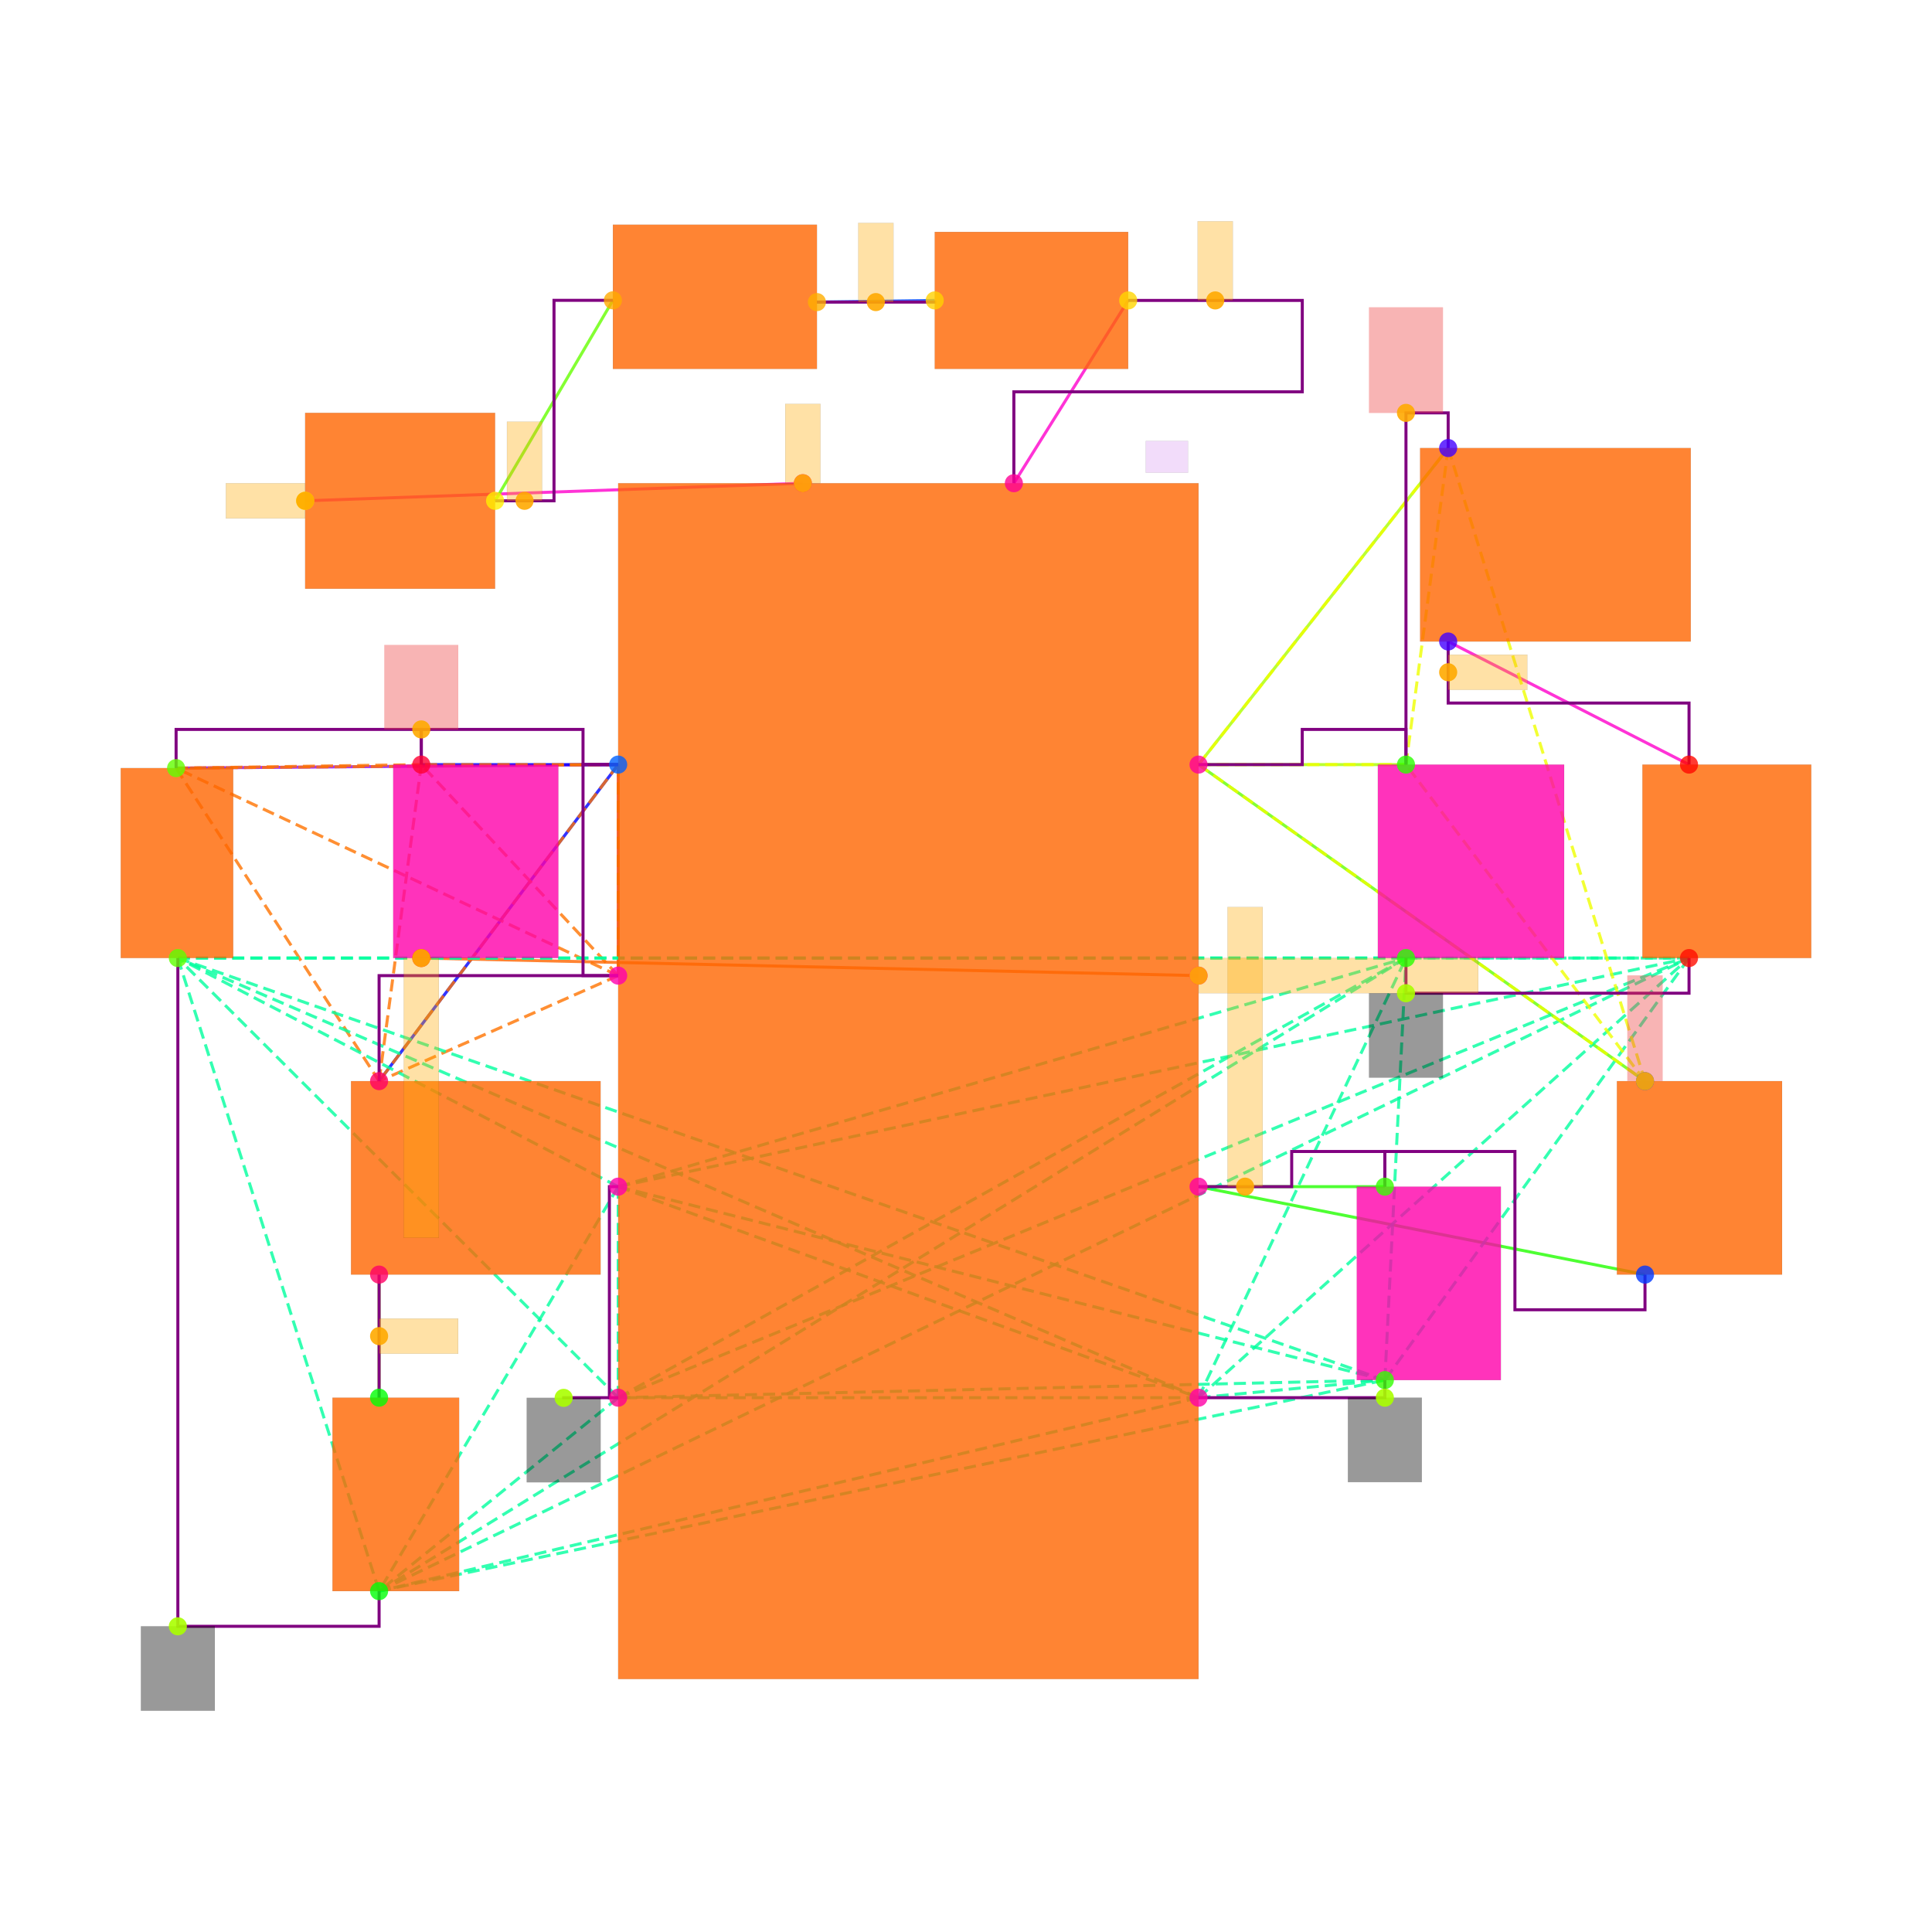
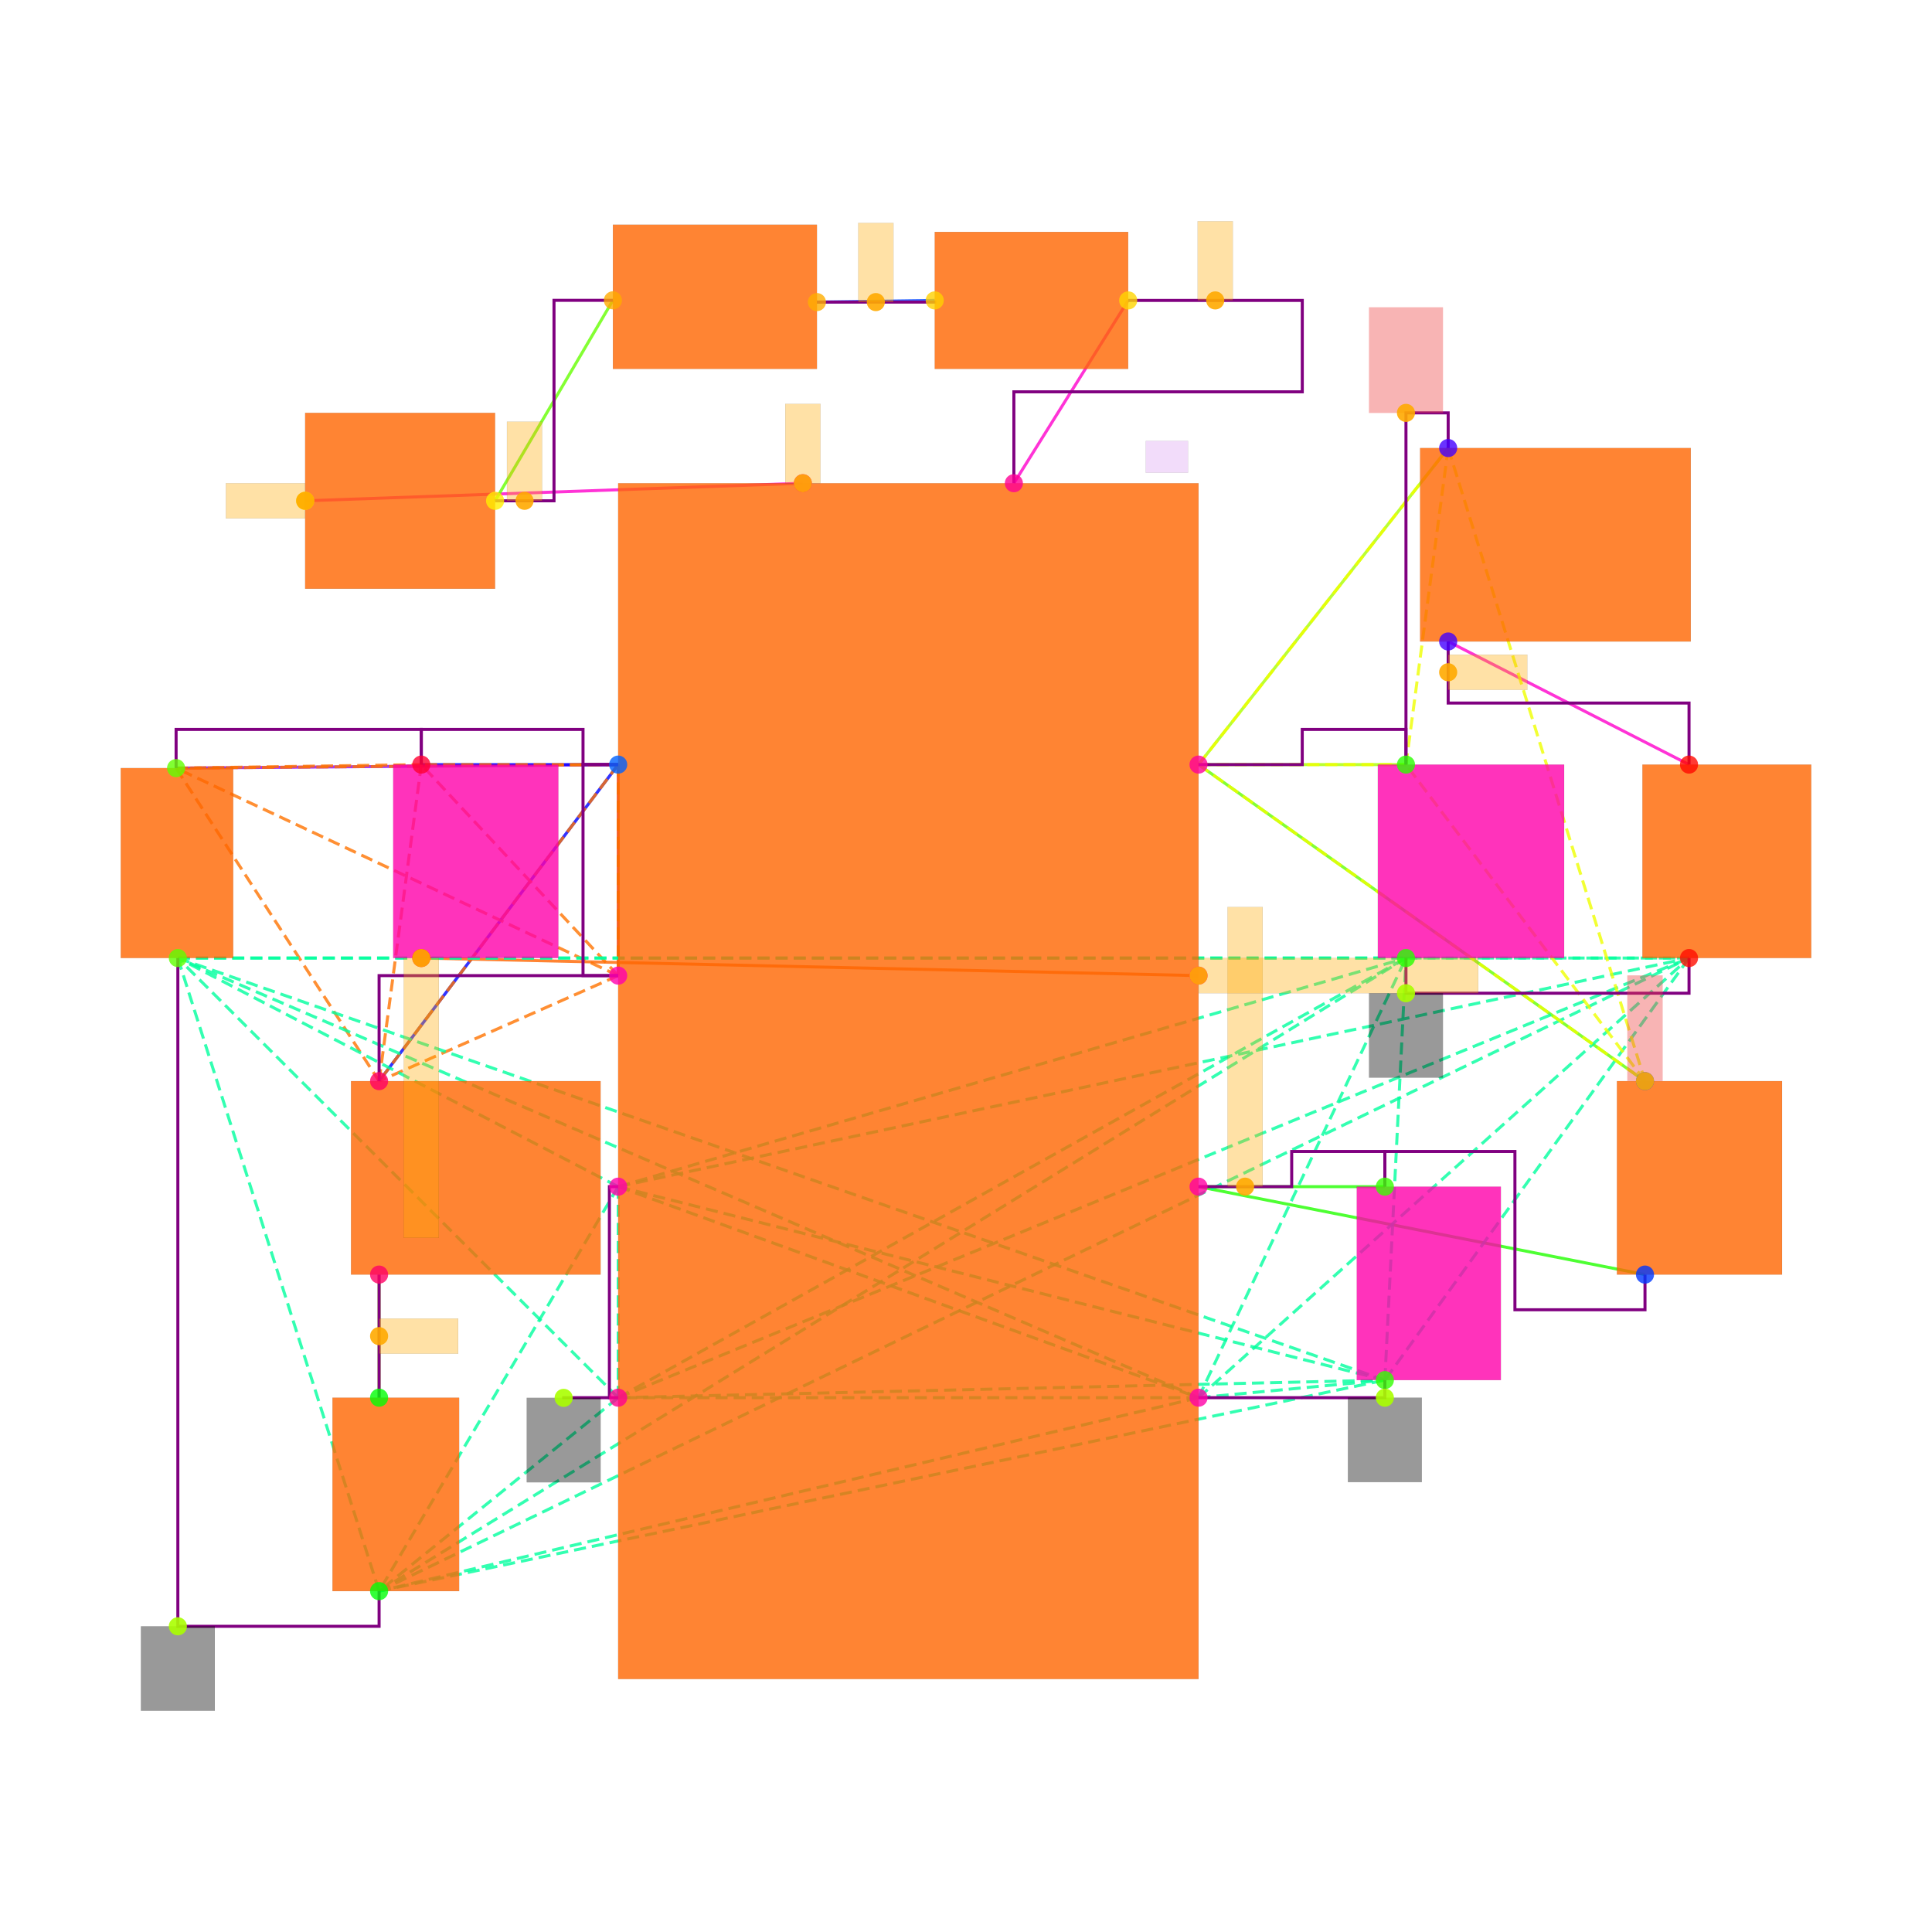
<svg xmlns="http://www.w3.org/2000/svg" width="640" height="640" viewBox="0 0 640 640">
  <rect width="100%" height="100%" fill="white" />
  <g>
    <polyline data-points="-2.34,5 0.4899999999999999,5.1" data-type="line" data-label="" points="101.089,165.898 265.952,160.073" fill="none" stroke="hsl(312, 100%, 50%, 0.8)" stroke-width="1px" />
  </g>
  <g>
    <polyline data-points="-1.26,5 -0.5899999999999997,6.140000000000001" data-type="line" data-label="" points="164.005,165.898 203.036,99.487" fill="none" stroke="hsl(96, 100%, 50%, 0.8)" stroke-width="1px" />
  </g>
  <g>
    <polyline data-points="-3.0739106999999986,3.4800000000000004 -0.56,3.5000000000000004" data-type="line" data-label="" points="58.335,254.447 204.784,253.282" fill="none" stroke="hsl(272, 100%, 50%, 0.8)" stroke-width="1px" />
  </g>
  <g>
    <polyline data-points="0.5700000000000002,6.13 1.2400000000000002,6.1394553499999995" data-type="line" data-label="" points="270.613,100.07 309.644,99.519" fill="none" stroke="hsl(224, 100%, 50%, 0.8)" stroke-width="1px" />
  </g>
  <g>
    <polyline data-points="2.3400000000000007,6.1394553499999995 1.69,5.1" data-type="line" data-label="" points="373.725,99.519 335.859,160.073" fill="none" stroke="hsl(312, 100%, 50%, 0.8)" stroke-width="1px" />
  </g>
  <g>
    <polyline data-points="-0.56,3.5000000000000004 -1.9195915124999994,1.7000000000000004" data-type="line" data-label="" points="204.784,253.282 125.58,358.142" fill="none" stroke="hsl(240, 100%, 50%, 0.8)" stroke-width="1px" />
  </g>
  <g>
    <polyline data-points="-1.9195915124999994,0.6000000000000003 -1.9195915124999994,-0.09999999999999987" data-type="line" data-label="" points="125.58,422.223 125.58,463.001" fill="none" stroke="hsl(88, 100%, 50%, 0.8)" stroke-width="1px" />
  </g>
  <g>
    <polyline data-points="-0.56,3.5000000000000004 -0.56,2.3000000000000007" data-type="line" data-label="" points="204.784,253.282 204.784,323.188" fill="none" stroke="hsl(16, 100%, 50%, 0.8)" stroke-width="1px" />
  </g>
  <g>
    <polyline data-points="-0.56,3.5000000000000004 -1.6795915124999996,3.500000000000001" data-type="line" data-label="" points="204.784,253.282 139.561,253.282" fill="none" stroke="hsl(240, 100%, 50%, 0.8)" stroke-width="1px" />
  </g>
  <g>
    <polyline data-points="2.7399999999999998,3.5 4.1595915125,5.3" data-type="line" data-label="" points="397.027,253.282 479.726,148.422" fill="none" stroke="hsl(80, 100%, 50%, 0.8)" stroke-width="1px" />
  </g>
  <g>
    <polyline data-points="4.1595915125,4.2 5.529183025,3.499999999999999" data-type="line" data-label="" points="479.726,212.503 559.512,253.282" fill="none" stroke="hsl(312, 100%, 50%, 0.8)" stroke-width="1px" />
  </g>
  <g>
    <polyline data-points="5.278774537499999,1.7000000000000004 2.7399999999999998,3.5" data-type="line" data-label="" points="544.925,358.142 397.027,253.282" fill="none" stroke="hsl(96, 100%, 50%, 0.8)" stroke-width="1px" />
  </g>
  <g>
    <polyline data-points="2.7399999999999998,3.5 3.9195915124999994,3.499999999999999" data-type="line" data-label="" points="397.027,253.282 465.745,253.282" fill="none" stroke="hsl(80, 100%, 50%, 0.8)" stroke-width="1px" />
  </g>
  <g>
    <polyline data-points="2.7399999999999998,2.3 -1.6795915124999996,2.4000000000000004" data-type="line" data-label="" points="397.027,323.188 139.561,317.363" fill="none" stroke="hsl(24, 100%, 50%, 0.8)" stroke-width="1px" />
  </g>
  <g>
    <polyline data-points="2.7399999999999998,1.1 5.278774537499999,0.6000000000000003" data-type="line" data-label="" points="397.027,393.095 544.925,422.223" fill="none" stroke="hsl(112, 100%, 50%, 0.8)" stroke-width="1px" />
  </g>
  <g>
    <polyline data-points="2.7399999999999998,1.1 3.7995915124999993,1.0999999999999999" data-type="line" data-label="" points="397.027,393.095 458.754,393.095" fill="none" stroke="hsl(112, 100%, 50%, 0.8)" stroke-width="1px" />
  </g>
  <g>
    <polyline data-points="-0.56,2.3000000000000007 -0.56,3.5000000000000004" data-type="line" data-label="" points="204.784,323.188 204.784,253.282" fill="none" stroke="hsl(27, 100%, 50%, 0.8)" stroke-width="1px" stroke-dasharray="4 2" />
  </g>
  <g>
    <polyline data-points="-0.56,2.3000000000000007 -3.0739106999999986,3.4800000000000004" data-type="line" data-label="" points="204.784,323.188 58.335,254.447" fill="none" stroke="hsl(27, 100%, 50%, 0.8)" stroke-width="1px" stroke-dasharray="4 2" />
  </g>
  <g>
    <polyline data-points="-0.56,2.3000000000000007 -1.9195915124999994,1.7000000000000004" data-type="line" data-label="" points="204.784,323.188 125.58,358.142" fill="none" stroke="hsl(27, 100%, 50%, 0.8)" stroke-width="1px" stroke-dasharray="4 2" />
  </g>
  <g>
    <polyline data-points="-0.56,2.3000000000000007 -1.6795915124999996,3.500000000000001" data-type="line" data-label="" points="204.784,323.188 139.561,253.282" fill="none" stroke="hsl(27, 100%, 50%, 0.8)" stroke-width="1px" stroke-dasharray="4 2" />
  </g>
  <g>
    <polyline data-points="-0.56,3.5000000000000004 -3.0739106999999986,3.4800000000000004" data-type="line" data-label="" points="204.784,253.282 58.335,254.447" fill="none" stroke="hsl(27, 100%, 50%, 0.8)" stroke-width="1px" stroke-dasharray="4 2" />
  </g>
  <g>
    <polyline data-points="-0.56,3.5000000000000004 -1.9195915124999994,1.7000000000000004" data-type="line" data-label="" points="204.784,253.282 125.58,358.142" fill="none" stroke="hsl(27, 100%, 50%, 0.8)" stroke-width="1px" stroke-dasharray="4 2" />
  </g>
  <g>
    <polyline data-points="-0.56,3.5000000000000004 -1.6795915124999996,3.500000000000001" data-type="line" data-label="" points="204.784,253.282 139.561,253.282" fill="none" stroke="hsl(27, 100%, 50%, 0.8)" stroke-width="1px" stroke-dasharray="4 2" />
  </g>
  <g>
    <polyline data-points="-3.0739106999999986,3.4800000000000004 -1.9195915124999994,1.7000000000000004" data-type="line" data-label="" points="58.335,254.447 125.58,358.142" fill="none" stroke="hsl(27, 100%, 50%, 0.8)" stroke-width="1px" stroke-dasharray="4 2" />
  </g>
  <g>
    <polyline data-points="-3.0739106999999986,3.4800000000000004 -1.6795915124999996,3.500000000000001" data-type="line" data-label="" points="58.335,254.447 139.561,253.282" fill="none" stroke="hsl(27, 100%, 50%, 0.8)" stroke-width="1px" stroke-dasharray="4 2" />
  </g>
  <g>
    <polyline data-points="-1.9195915124999994,1.7000000000000004 -1.6795915124999996,3.500000000000001" data-type="line" data-label="" points="125.58,358.142 139.561,253.282" fill="none" stroke="hsl(27, 100%, 50%, 0.8)" stroke-width="1px" stroke-dasharray="4 2" />
  </g>
  <g>
    <polyline data-points="-0.56,1.1 2.7399999999999998,-0.09999999999999987" data-type="line" data-label="" points="204.784,393.095 397.027,463.001" fill="none" stroke="hsl(157, 100%, 50%, 0.8)" stroke-width="1px" stroke-dasharray="4 2" />
  </g>
  <g>
    <polyline data-points="-0.56,1.1 -0.56,-0.10000000000000009" data-type="line" data-label="" points="204.784,393.095 204.784,463.001" fill="none" stroke="hsl(157, 100%, 50%, 0.8)" stroke-width="1px" stroke-dasharray="4 2" />
  </g>
  <g>
    <polyline data-points="-0.56,1.1 -3.0639106999999988,2.4000000000000004" data-type="line" data-label="" points="204.784,393.095 58.917,317.363" fill="none" stroke="hsl(157, 100%, 50%, 0.8)" stroke-width="1px" stroke-dasharray="4 2" />
  </g>
  <g>
    <polyline data-points="-0.56,1.1 -1.9195915124999994,-1.2" data-type="line" data-label="" points="204.784,393.095 125.58,527.083" fill="none" stroke="hsl(157, 100%, 50%, 0.8)" stroke-width="1px" stroke-dasharray="4 2" />
  </g>
  <g>
    <polyline data-points="-0.56,1.1 5.529183025,2.3999999999999986" data-type="line" data-label="" points="204.784,393.095 559.512,317.363" fill="none" stroke="hsl(157, 100%, 50%, 0.8)" stroke-width="1px" stroke-dasharray="4 2" />
  </g>
  <g>
    <polyline data-points="-0.56,1.1 3.7995915124999993,-2.220446049250313e-16" data-type="line" data-label="" points="204.784,393.095 458.754,457.176" fill="none" stroke="hsl(157, 100%, 50%, 0.8)" stroke-width="1px" stroke-dasharray="4 2" />
  </g>
  <g>
    <polyline data-points="-0.56,1.1 3.9195915124999994,2.3999999999999995" data-type="line" data-label="" points="204.784,393.095 465.745,317.363" fill="none" stroke="hsl(157, 100%, 50%, 0.8)" stroke-width="1px" stroke-dasharray="4 2" />
  </g>
  <g>
    <polyline data-points="2.7399999999999998,-0.09999999999999987 -0.56,-0.10000000000000009" data-type="line" data-label="" points="397.027,463.001 204.784,463.001" fill="none" stroke="hsl(157, 100%, 50%, 0.8)" stroke-width="1px" stroke-dasharray="4 2" />
  </g>
  <g>
    <polyline data-points="2.7399999999999998,-0.09999999999999987 -3.0639106999999988,2.4000000000000004" data-type="line" data-label="" points="397.027,463.001 58.917,317.363" fill="none" stroke="hsl(157, 100%, 50%, 0.8)" stroke-width="1px" stroke-dasharray="4 2" />
  </g>
  <g>
    <polyline data-points="2.7399999999999998,-0.09999999999999987 -1.9195915124999994,-1.2" data-type="line" data-label="" points="397.027,463.001 125.58,527.083" fill="none" stroke="hsl(157, 100%, 50%, 0.8)" stroke-width="1px" stroke-dasharray="4 2" />
  </g>
  <g>
    <polyline data-points="2.7399999999999998,-0.09999999999999987 5.529183025,2.3999999999999986" data-type="line" data-label="" points="397.027,463.001 559.512,317.363" fill="none" stroke="hsl(157, 100%, 50%, 0.8)" stroke-width="1px" stroke-dasharray="4 2" />
  </g>
  <g>
    <polyline data-points="2.7399999999999998,-0.09999999999999987 3.7995915124999993,-2.220446049250313e-16" data-type="line" data-label="" points="397.027,463.001 458.754,457.176" fill="none" stroke="hsl(157, 100%, 50%, 0.8)" stroke-width="1px" stroke-dasharray="4 2" />
  </g>
  <g>
    <polyline data-points="2.7399999999999998,-0.09999999999999987 3.9195915124999994,2.3999999999999995" data-type="line" data-label="" points="397.027,463.001 465.745,317.363" fill="none" stroke="hsl(157, 100%, 50%, 0.8)" stroke-width="1px" stroke-dasharray="4 2" />
  </g>
  <g>
    <polyline data-points="-0.56,-0.10000000000000009 -3.0639106999999988,2.4000000000000004" data-type="line" data-label="" points="204.784,463.001 58.917,317.363" fill="none" stroke="hsl(157, 100%, 50%, 0.8)" stroke-width="1px" stroke-dasharray="4 2" />
  </g>
  <g>
    <polyline data-points="-0.56,-0.10000000000000009 -1.9195915124999994,-1.2" data-type="line" data-label="" points="204.784,463.001 125.58,527.083" fill="none" stroke="hsl(157, 100%, 50%, 0.8)" stroke-width="1px" stroke-dasharray="4 2" />
  </g>
  <g>
    <polyline data-points="-0.56,-0.10000000000000009 5.529183025,2.3999999999999986" data-type="line" data-label="" points="204.784,463.001 559.512,317.363" fill="none" stroke="hsl(157, 100%, 50%, 0.8)" stroke-width="1px" stroke-dasharray="4 2" />
  </g>
  <g>
    <polyline data-points="-0.56,-0.10000000000000009 3.7995915124999993,-2.220446049250313e-16" data-type="line" data-label="" points="204.784,463.001 458.754,457.176" fill="none" stroke="hsl(157, 100%, 50%, 0.8)" stroke-width="1px" stroke-dasharray="4 2" />
  </g>
  <g>
    <polyline data-points="-0.56,-0.10000000000000009 3.9195915124999994,2.3999999999999995" data-type="line" data-label="" points="204.784,463.001 465.745,317.363" fill="none" stroke="hsl(157, 100%, 50%, 0.8)" stroke-width="1px" stroke-dasharray="4 2" />
  </g>
  <g>
    <polyline data-points="-3.0639106999999988,2.4000000000000004 -1.9195915124999994,-1.2" data-type="line" data-label="" points="58.917,317.363 125.58,527.083" fill="none" stroke="hsl(157, 100%, 50%, 0.8)" stroke-width="1px" stroke-dasharray="4 2" />
  </g>
  <g>
    <polyline data-points="-3.0639106999999988,2.4000000000000004 5.529183025,2.3999999999999986" data-type="line" data-label="" points="58.917,317.363 559.512,317.363" fill="none" stroke="hsl(157, 100%, 50%, 0.8)" stroke-width="1px" stroke-dasharray="4 2" />
  </g>
  <g>
    <polyline data-points="-3.0639106999999988,2.4000000000000004 3.7995915124999993,-2.220446049250313e-16" data-type="line" data-label="" points="58.917,317.363 458.754,457.176" fill="none" stroke="hsl(157, 100%, 50%, 0.8)" stroke-width="1px" stroke-dasharray="4 2" />
  </g>
  <g>
    <polyline data-points="-3.0639106999999988,2.4000000000000004 3.9195915124999994,2.3999999999999995" data-type="line" data-label="" points="58.917,317.363 465.745,317.363" fill="none" stroke="hsl(157, 100%, 50%, 0.8)" stroke-width="1px" stroke-dasharray="4 2" />
  </g>
  <g>
    <polyline data-points="-1.9195915124999994,-1.2 5.529183025,2.3999999999999986" data-type="line" data-label="" points="125.58,527.083 559.512,317.363" fill="none" stroke="hsl(157, 100%, 50%, 0.8)" stroke-width="1px" stroke-dasharray="4 2" />
  </g>
  <g>
    <polyline data-points="-1.9195915124999994,-1.2 3.7995915124999993,-2.220446049250313e-16" data-type="line" data-label="" points="125.58,527.083 458.754,457.176" fill="none" stroke="hsl(157, 100%, 50%, 0.8)" stroke-width="1px" stroke-dasharray="4 2" />
  </g>
  <g>
    <polyline data-points="-1.9195915124999994,-1.2 3.9195915124999994,2.3999999999999995" data-type="line" data-label="" points="125.58,527.083 465.745,317.363" fill="none" stroke="hsl(157, 100%, 50%, 0.8)" stroke-width="1px" stroke-dasharray="4 2" />
  </g>
  <g>
    <polyline data-points="5.529183025,2.3999999999999986 3.7995915124999993,-2.220446049250313e-16" data-type="line" data-label="" points="559.512,317.363 458.754,457.176" fill="none" stroke="hsl(157, 100%, 50%, 0.8)" stroke-width="1px" stroke-dasharray="4 2" />
  </g>
  <g>
    <polyline data-points="5.529183025,2.3999999999999986 3.9195915124999994,2.3999999999999995" data-type="line" data-label="" points="559.512,317.363 465.745,317.363" fill="none" stroke="hsl(157, 100%, 50%, 0.8)" stroke-width="1px" stroke-dasharray="4 2" />
  </g>
  <g>
    <polyline data-points="3.7995915124999993,-2.220446049250313e-16 3.9195915124999994,2.3999999999999995" data-type="line" data-label="" points="458.754,457.176 465.745,317.363" fill="none" stroke="hsl(157, 100%, 50%, 0.8)" stroke-width="1px" stroke-dasharray="4 2" />
  </g>
  <g>
    <polyline data-points="2.7399999999999998,3.5 4.1595915125,5.3" data-type="line" data-label="" points="397.027,253.282 479.726,148.422" fill="none" stroke="hsl(64, 100%, 50%, 0.8)" stroke-width="1px" stroke-dasharray="4 2" />
  </g>
  <g>
    <polyline data-points="2.7399999999999998,3.5 5.278774537499999,1.7000000000000004" data-type="line" data-label="" points="397.027,253.282 544.925,358.142" fill="none" stroke="hsl(64, 100%, 50%, 0.8)" stroke-width="1px" stroke-dasharray="4 2" />
  </g>
  <g>
    <polyline data-points="2.7399999999999998,3.5 3.9195915124999994,3.499999999999999" data-type="line" data-label="" points="397.027,253.282 465.745,253.282" fill="none" stroke="hsl(64, 100%, 50%, 0.8)" stroke-width="1px" stroke-dasharray="4 2" />
  </g>
  <g>
    <polyline data-points="4.1595915125,5.3 5.278774537499999,1.7000000000000004" data-type="line" data-label="" points="479.726,148.422 544.925,358.142" fill="none" stroke="hsl(64, 100%, 50%, 0.8)" stroke-width="1px" stroke-dasharray="4 2" />
  </g>
  <g>
    <polyline data-points="4.1595915125,5.3 3.9195915124999994,3.499999999999999" data-type="line" data-label="" points="479.726,148.422 465.745,253.282" fill="none" stroke="hsl(64, 100%, 50%, 0.8)" stroke-width="1px" stroke-dasharray="4 2" />
  </g>
  <g>
    <polyline data-points="5.278774537499999,1.7000000000000004 3.9195915124999994,3.499999999999999" data-type="line" data-label="" points="544.925,358.142 465.745,253.282" fill="none" stroke="hsl(64, 100%, 50%, 0.8)" stroke-width="1px" stroke-dasharray="4 2" />
  </g>
  <g>
    <polyline data-points="-1.26,5 -0.9249999999999998,5 -0.9249999999999998,6.140000000000001 -0.5899999999999997,6.140000000000001" data-type="line" data-label="" points="164.005,165.898 183.521,165.898 183.521,99.487 203.036,99.487" fill="none" stroke="purple" stroke-width="1px" />
  </g>
  <g>
    <polyline data-points="-0.56,3.5000000000000004 -0.7600000000000002,3.5000000000000004 -0.7600000000000002,3.700000000000001 -1.6795915124999996,3.700000000000001 -1.6795915124999996,3.500000000000001" data-type="line" data-label="" points="204.784,253.282 193.133,253.282 193.133,241.63 139.561,241.63 139.561,253.282" fill="none" stroke="purple" stroke-width="1px" />
  </g>
  <g>
    <polyline data-points="-0.56,2.3000000000000007 -0.76,2.3000000000000007 -0.76,3.5000000000000004 -0.56,3.5000000000000004" data-type="line" data-label="" points="204.784,323.188 193.133,323.188 193.133,253.282 204.784,253.282" fill="none" stroke="purple" stroke-width="1px" />
  </g>
  <g>
    <polyline data-points="-3.0739106999999986,3.4800000000000004 -3.0739106999999986,3.700000000000001 -1.6795915124999996,3.700000000000001 -1.6795915124999996,3.500000000000001" data-type="line" data-label="" points="58.335,254.447 58.335,241.63 139.561,241.63 139.561,253.282" fill="none" stroke="purple" stroke-width="1px" />
  </g>
  <g>
    <polyline data-points="0.5700000000000002,6.13 1.2400000000000002,6.13 1.2400000000000002,6.1394553499999995" data-type="line" data-label="" points="270.613,100.07 309.644,100.07 309.644,99.519" fill="none" stroke="purple" stroke-width="1px" />
  </g>
  <g>
    <polyline data-points="2.3400000000000003,6.1394553499999995 3.33,6.1394553499999995 3.33,5.619727675 1.69,5.619727675 1.69,5.1" data-type="line" data-label="" points="373.725,99.519 431.398,99.519 431.398,129.796 335.859,129.796 335.859,160.073" fill="none" stroke="purple" stroke-width="1px" />
  </g>
  <g>
    <polyline data-points="-1.9195915124999994,0.6000000000000003 -1.9195915124999994,-0.09999999999999987" data-type="line" data-label="" points="125.58,422.223 125.58,463.001" fill="none" stroke="purple" stroke-width="1px" />
  </g>
  <g>
    <polyline data-points="3.9195915124999994,3.499999999999999 3.9195915124999994,5.5 4.1595915125,5.5 4.1595915125,5.3" data-type="line" data-label="" points="465.745,253.282 465.745,136.77 479.726,136.77 479.726,148.422" fill="none" stroke="purple" stroke-width="1px" />
  </g>
  <g>
    <polyline data-points="2.7399999999999998,3.5 3.3297957562499994,3.5 3.3297957562499994,3.6999999999999993 3.9195915124999994,3.6999999999999993 3.9195915124999994,3.499999999999999" data-type="line" data-label="" points="397.027,253.282 431.386,253.282 431.386,241.63 465.745,241.63 465.745,253.282" fill="none" stroke="purple" stroke-width="1px" />
  </g>
  <g>
    <polyline data-points="4.1595915125,4.2 4.1595915125,3.8499999999999996 5.529183025,3.8499999999999996 5.529183025,3.499999999999999" data-type="line" data-label="" points="479.726,212.503 479.726,232.892 559.512,232.892 559.512,253.282" fill="none" stroke="purple" stroke-width="1px" />
  </g>
  <g>
    <polyline data-points="3.7995915124999993,1.0999999999999999 3.7995915124999993,1.3 4.539183024999999,1.3 4.539183024999999,0.40000000000000013 5.278774537499999,0.40000000000000013 5.278774537499999,0.6000000000000003" data-type="line" data-label="" points="458.754,393.095 458.754,381.444 501.839,381.444 501.839,433.874 544.925,433.874 544.925,422.223" fill="none" stroke="purple" stroke-width="1px" />
  </g>
  <g>
    <polyline data-points="2.7399999999999998,1.1 3.2697957562499997,1.1 3.2697957562499997,1.2999999999999998 3.7995915124999993,1.2999999999999998 3.7995915124999993,1.0999999999999999" data-type="line" data-label="" points="397.027,393.095 427.891,393.095 427.891,381.444 458.754,381.444 458.754,393.095" fill="none" stroke="purple" stroke-width="1px" />
  </g>
  <g>
    <polyline data-points="2.7399999999999998,-0.09999999999999987 3.7995915124999993,-0.09999999999999987 3.7995915124999993,-2.220446049250313e-16" data-type="line" data-label="" points="397.027,463.001 458.754,463.001 458.754,457.176" fill="none" stroke="purple" stroke-width="1px" />
  </g>
  <g>
    <polyline data-points="-0.56,-0.10000000000000009 -0.6100680812499999,-0.10000000000000009 -0.6100680812499999,1.1 -0.56,1.1" data-type="line" data-label="" points="204.784,463.001 201.867,463.001 201.867,393.095 204.784,393.095" fill="none" stroke="purple" stroke-width="1px" />
  </g>
  <g>
    <polyline data-points="-3.0639106999999988,2.4000000000000004 -3.0639106999999988,-1.4000000000000004 -1.9195915124999994,-1.4000000000000004 -1.9195915124999994,-1.2000000000000002" data-type="line" data-label="" points="58.917,317.363 58.917,538.734 125.58,538.734 125.58,527.083" fill="none" stroke="purple" stroke-width="1px" />
  </g>
  <g>
    <polyline data-points="-1.9195915124999994,1.7000000000000004 -1.9195915124999994,2.3000000000000007 -0.56,2.3000000000000007" data-type="line" data-label="" points="125.58,358.142 125.58,323.188 204.784,323.188" fill="none" stroke="purple" stroke-width="1px" />
  </g>
  <g>
    <polyline data-points="3.9195915124999994,2.3999999999999995 3.9195915124999994,2.1999999999999984 5.529183025,2.1999999999999984 5.529183025,2.3999999999999986" data-type="line" data-label="" points="465.745,317.363 465.745,329.014 559.512,329.014 559.512,317.363" fill="none" stroke="purple" stroke-width="1px" />
  </g>
  <g>
    <polyline data-points="-0.6100680812499999,-0.10000000000000009 -0.8700680812499999,-0.10000000000000009 -0.8700680812499999,-0.10100000000000009" data-type="line" data-label="" points="201.867,463.001 186.721,463.001 186.721,463.06" fill="none" stroke="purple" stroke-width="1px" />
  </g>
  <g>
    <rect data-type="rect" data-label="schematic_component_0" data-x="1.0899999999999999" data-y="1.7000000000000002" x="204.784" y="160.073" width="192.243" height="396.138" fill="hsl(24, 100%, 50%, 0.8)" stroke="black" stroke-width="0.017" />
  </g>
  <g>
    <rect data-type="rect" data-label="schematic_component_1" data-x="-3.0689106999999987" data-y="2.9400000000000004" x="40" y="254.447" width="37.252" height="62.916" fill="hsl(24, 100%, 50%, 0.8)" stroke="black" stroke-width="0.017" />
  </g>
  <g>
    <rect data-type="rect" data-label="schematic_component_2" data-x="-0.009999999999999787" data-y="6.16" x="203.036" y="74.437" width="67.576" height="47.77" fill="hsl(24, 100%, 50%, 0.8)" stroke="black" stroke-width="0.017" />
  </g>
  <g>
    <rect data-type="rect" data-label="schematic_component_3" data-x="-1.8" data-y="5" x="101.089" y="136.77" width="62.916" height="58.256" fill="hsl(24, 100%, 50%, 0.8)" stroke="black" stroke-width="0.017" />
  </g>
  <g>
    <rect data-type="rect" data-label="schematic_component_4" data-x="1.7900000000000005" data-y="6.1394553499999995" x="309.644" y="76.831" width="64.081" height="45.376" fill="hsl(24, 100%, 50%, 0.8)" stroke="black" stroke-width="0.017" />
  </g>
  <g>
    <rect data-type="rect" data-label="schematic_component_5" data-x="-1.8245915124999994" data-y="-0.6499999999999999" x="110.142" y="463.001" width="41.944" height="64.081" fill="hsl(24, 100%, 50%, 0.8)" stroke="black" stroke-width="0.017" />
  </g>
  <g>
    <rect data-type="rect" data-label="schematic_component_6" data-x="-1.3697276749999994" data-y="1.1500000000000004" x="116.275" y="358.142" width="82.675" height="64.081" fill="hsl(24, 100%, 50%, 0.8)" stroke="black" stroke-width="0.017" />
  </g>
  <g>
    <rect data-type="rect" data-label="schematic_component_7" data-x="5.744183025" data-y="2.949999999999999" x="544.075" y="253.282" width="55.925" height="64.081" fill="hsl(24, 100%, 50%, 0.8)" stroke="black" stroke-width="0.017" />
  </g>
  <g>
    <rect data-type="rect" data-label="schematic_component_8" data-x="4.769455349999999" data-y="4.75" x="470.421" y="148.422" width="89.666" height="64.081" fill="hsl(24, 100%, 50%, 0.8)" stroke="black" stroke-width="0.017" />
  </g>
  <g>
    <rect data-type="rect" data-label="schematic_component_9" data-x="5.588638374999999" data-y="1.1500000000000004" x="535.62" y="358.142" width="54.713" height="64.081" fill="hsl(24, 100%, 50%, 0.8)" stroke="black" stroke-width="0.017" />
  </g>
  <g>
    <rect data-type="rect" data-label="schematic_component_10" data-x="4.04945535" data-y="0.5499999999999998" x="449.449" y="393.095" width="47.722" height="64.081" fill="hsl(320, 100%, 50%, 0.8)" stroke="black" stroke-width="0.017" />
  </g>
  <g>
    <rect data-type="rect" data-label="schematic_component_11" data-x="-1.3697276749999998" data-y="2.9500000000000006" x="130.256" y="253.282" width="54.713" height="64.081" fill="hsl(320, 100%, 50%, 0.8)" stroke="black" stroke-width="0.017" />
  </g>
  <g>
    <rect data-type="rect" data-label="schematic_component_12" data-x="4.289455349999999" data-y="2.9499999999999993" x="456.44" y="253.282" width="61.703" height="64.081" fill="hsl(320, 100%, 50%, 0.8)" stroke="black" stroke-width="0.017" />
  </g>
  <g>
    <rect data-type="rect" data-label="U1" data-x="2.5599999999999996" data-y="5.25" x="379.55" y="146.091" width="13.981" height="10.486" fill="rgba(160, 0, 220, 0.14)" stroke="black" stroke-width="0.017" />
  </g>
  <g>
-     <rect data-type="rect" data-label="netId: VIN globalConnNetId: connectivity_net2" data-x="-1.6795915124999996" data-y="3.9400000000000013" x="127.328" y="213.668" width="24.467" height="27.963" fill="#ef444466" stroke="#ef4444" stroke-width="0.017" />
-   </g>
-   <g>
    <rect data-type="rect" data-label="netId: GND globalConnNetId: connectivity_net10" data-x="-0.8700680812499999" data-y="-0.3410000000000001" x="174.487" y="463.06" width="24.467" height="27.963" fill="#00000066" stroke="#000000" stroke-width="0.017" />
  </g>
  <g>
    <rect data-type="rect" data-label="netId: GND globalConnNetId: connectivity_net10" data-x="3.7995915124999993" data-y="-0.33999999999999986" x="446.52" y="463.001" width="24.467" height="27.963" fill="#00000066" stroke="#000000" stroke-width="0.017" />
  </g>
  <g>
    <rect data-type="rect" data-label="netId: GND globalConnNetId: connectivity_net10" data-x="-3.0639106999999988" data-y="-1.6400000000000003" x="46.684" y="538.734" width="24.467" height="27.963" fill="#00000066" stroke="#000000" stroke-width="0.017" />
  </g>
  <g>
    <rect data-type="rect" data-label="netId: GND globalConnNetId: connectivity_net10" data-x="3.9195915124999994" data-y="1.9599999999999984" x="453.511" y="329.014" width="24.467" height="27.963" fill="#00000066" stroke="#000000" stroke-width="0.017" />
  </g>
  <g>
    <rect data-type="rect" data-label="netId: U1.FB to R2.pin1 globalConnNetId: connectivity_net9" data-x="3.004897878125" data-y="1.895" x="406.633" y="300.469" width="11.651" height="92.626" fill="hsl(40, 100%, 50%, 0.35)" stroke="black" stroke-width="0.017" />
  </g>
  <g>
    <rect data-type="rect" data-label="netId: U1.PG to R3.pin2 globalConnNetId: connectivity_net8" data-x="3.5359999999999996" data-y="2.3" x="397.085" y="317.363" width="92.626" height="11.651" fill="hsl(40, 100%, 50%, 0.35)" stroke="black" stroke-width="0.017" />
  </g>
  <g>
    <rect data-type="rect" data-label="netId: U1.PG to R3.pin2 globalConnNetId: connectivity_net8" data-x="-1.6795915124999996" data-y="1.6040000000000005" x="133.736" y="317.421" width="11.651" height="92.626" fill="hsl(40, 100%, 50%, 0.35)" stroke="black" stroke-width="0.017" />
  </g>
  <g>
    <rect data-type="rect" data-label="netId: VOUT globalConnNetId: connectivity_net6" data-x="3.9195915124999994" data-y="5.8" x="453.511" y="101.817" width="24.467" height="34.953" fill="#ef444466" stroke="#ef4444" stroke-width="0.017" />
  </g>
  <g>
    <rect data-type="rect" data-label="netId: VOUT globalConnNetId: connectivity_net6" data-x="5.278774537499999" data-y="2.0010000000000003" x="539.099" y="323.13" width="11.651" height="34.953" fill="#ef444466" stroke="#ef4444" stroke-width="0.017" />
  </g>
  <g>
    <rect data-type="rect" data-label="netId: R_L1_DCR.pin2 to U1.L2 globalConnNetId: connectivity_net4" data-x="2.835" data-y="6.364455349999999" x="396.736" y="73.304" width="11.651" height="26.215" fill="hsl(40, 100%, 50%, 0.35)" stroke="black" stroke-width="0.017" />
  </g>
  <g>
    <rect data-type="rect" data-label="netId: .IL_PROBE &gt; .pos to U1.L1 globalConnNetId: connectivity_net0" data-x="-2.566" data-y="5" x="74.816" y="160.073" width="26.215" height="11.651" fill="hsl(40, 100%, 50%, 0.35)" stroke="black" stroke-width="0.017" />
  </g>
  <g>
    <rect data-type="rect" data-label="netId: .IL_PROBE &gt; .pos to U1.L1 globalConnNetId: connectivity_net0" data-x="0.4899999999999999" data-y="5.326" x="260.127" y="133.799" width="11.651" height="26.215" fill="hsl(40, 100%, 50%, 0.35)" stroke="black" stroke-width="0.017" />
  </g>
  <g>
    <rect data-type="rect" data-label="netId: .IL_PROBE &gt; .neg to L1.pin1 globalConnNetId: connectivity_net1" data-x="-1.0924999999999998" data-y="5.225" x="167.937" y="139.683" width="11.651" height="26.215" fill="hsl(40, 100%, 50%, 0.35)" stroke="black" stroke-width="0.017" />
  </g>
  <g>
    <rect data-type="rect" data-label="netId: L1.pin2 to R_L1_DCR.pin1 globalConnNetId: connectivity_net3" data-x="0.9050000000000002" data-y="6.3549999999999995" x="284.303" y="73.855" width="11.651" height="26.215" fill="hsl(40, 100%, 50%, 0.35)" stroke="black" stroke-width="0.017" />
  </g>
  <g>
    <rect data-type="rect" data-label="netId: R_CIN_ESR.pin2 to C1.pin1 globalConnNetId: connectivity_net5" data-x="-1.6945915124999993" data-y="0.2500000000000002" x="125.58" y="436.786" width="26.215" height="11.651" fill="hsl(40, 100%, 50%, 0.35)" stroke="black" stroke-width="0.017" />
  </g>
  <g>
    <rect data-type="rect" data-label="netId: R_COUT_ESR.pin2 to C2.pin1 globalConnNetId: connectivity_net7" data-x="4.384591512499999" data-y="4.025" x="479.726" y="216.872" width="26.215" height="11.651" fill="hsl(40, 100%, 50%, 0.35)" stroke="black" stroke-width="0.017" />
  </g>
  <g>
    <circle data-type="point" data-label="U1.1 x-" data-x="-0.56" data-y="2.3000000000000007" cx="204.784" cy="323.188" r="3" fill="hsl(319, 100%, 50%, 0.8)" />
  </g>
  <g>
    <circle data-type="point" data-label="U1.2 x-" data-x="-0.56" data-y="1.1" cx="204.784" cy="393.095" r="3" fill="hsl(320, 100%, 50%, 0.8)" />
  </g>
  <g>
    <circle data-type="point" data-label="U1.3 x+" data-x="2.7399999999999998" data-y="-0.09999999999999987" cx="397.027" cy="463.001" r="3" fill="hsl(321, 100%, 50%, 0.8)" />
  </g>
  <g>
    <circle data-type="point" data-label="U1.4 x+" data-x="2.7399999999999998" data-y="1.1" cx="397.027" cy="393.095" r="3" fill="hsl(322, 100%, 50%, 0.8)" />
  </g>
  <g>
    <circle data-type="point" data-label="U1.5 x+" data-x="2.7399999999999998" data-y="2.3" cx="397.027" cy="323.188" r="3" fill="hsl(323, 100%, 50%, 0.8)" />
  </g>
  <g>
    <circle data-type="point" data-label="U1.6 x+" data-x="2.7399999999999998" data-y="3.5" cx="397.027" cy="253.282" r="3" fill="hsl(324, 100%, 50%, 0.8)" />
  </g>
  <g>
    <circle data-type="point" data-label="U1.7 y+" data-x="1.69" data-y="5.1" cx="335.859" cy="160.073" r="3" fill="hsl(325, 100%, 50%, 0.8)" />
  </g>
  <g>
    <circle data-type="point" data-label="U1.8 x-" data-x="-0.56" data-y="-0.10000000000000009" cx="204.784" cy="463.001" r="3" fill="hsl(326, 100%, 50%, 0.8)" />
  </g>
  <g>
    <circle data-type="point" data-label="U1.9 y+" data-x="0.4899999999999999" data-y="5.1" cx="265.952" cy="160.073" r="3" fill="hsl(327, 100%, 50%, 0.8)" />
  </g>
  <g>
    <circle data-type="point" data-label="U1.10 x-" data-x="-0.56" data-y="3.5000000000000004" cx="204.784" cy="253.282" r="3" fill="hsl(217, 100%, 50%, 0.8)" />
  </g>
  <g>
    <circle data-type="point" data-label="V_IN.1 y+" data-x="-3.0739106999999986" data-y="3.4800000000000004" cx="58.335" cy="254.447" r="3" fill="hsl(97, 100%, 50%, 0.8)" />
  </g>
  <g>
    <circle data-type="point" data-label="V_IN.2 y-" data-x="-3.0639106999999988" data-y="2.4000000000000004" cx="58.917" cy="317.363" r="3" fill="hsl(98, 100%, 50%, 0.8)" />
  </g>
  <g>
    <circle data-type="point" data-label="L1.1 x-" data-x="-0.5899999999999997" data-y="6.140000000000001" cx="203.036" cy="99.487" r="3" fill="hsl(40, 100%, 50%, 0.8)" />
  </g>
  <g>
    <circle data-type="point" data-label="L1.2 x+" data-x="0.5700000000000002" data-y="6.13" cx="270.613" cy="100.07" r="3" fill="hsl(41, 100%, 50%, 0.8)" />
  </g>
  <g>
    <circle data-type="point" data-label="IL_PROBE.1 x-" data-x="-2.34" data-y="5" cx="101.089" cy="165.898" r="3" fill="hsl(55, 100%, 50%, 0.8)" />
  </g>
  <g>
    <circle data-type="point" data-label="IL_PROBE.2 x+" data-x="-1.26" data-y="5" cx="164.005" cy="165.898" r="3" fill="hsl(56, 100%, 50%, 0.8)" />
  </g>
  <g>
    <circle data-type="point" data-label="R_L1_DCR.1 x-" data-x="1.2400000000000002" data-y="6.1394553499999995" cx="309.644" cy="99.519" r="3" fill="hsl(49, 100%, 50%, 0.8)" />
  </g>
  <g>
    <circle data-type="point" data-label="R_L1_DCR.2 x+" data-x="2.3400000000000007" data-y="6.1394553499999995" cx="373.725" cy="99.519" r="3" fill="hsl(50, 100%, 50%, 0.8)" />
  </g>
  <g>
    <circle data-type="point" data-label="C1.1 y+" data-x="-1.9195915124999994" data-y="-0.09999999999999987" cx="125.58" cy="463.001" r="3" fill="hsl(121, 100%, 50%, 0.8)" />
  </g>
  <g>
    <circle data-type="point" data-label="C1.2 y-" data-x="-1.9195915124999994" data-y="-1.2" cx="125.58" cy="527.083" r="3" fill="hsl(122, 100%, 50%, 0.8)" />
  </g>
  <g>
    <circle data-type="point" data-label="R_CIN_ESR.1 y+" data-x="-1.9195915124999994" data-y="1.7000000000000004" cx="125.58" cy="358.142" r="3" fill="hsl(336, 100%, 50%, 0.8)" />
  </g>
  <g>
    <circle data-type="point" data-label="R_CIN_ESR.2 y-" data-x="-1.9195915124999994" data-y="0.6000000000000003" cx="125.58" cy="422.223" r="3" fill="hsl(336, 100%, 50%, 0.8)" />
  </g>
  <g>
    <circle data-type="point" data-label="C2.1 y+" data-x="5.529183025" data-y="3.499999999999999" cx="559.512" cy="253.282" r="3" fill="hsl(2, 100%, 50%, 0.8)" />
  </g>
  <g>
    <circle data-type="point" data-label="C2.2 y-" data-x="5.529183025" data-y="2.3999999999999986" cx="559.512" cy="317.363" r="3" fill="hsl(3, 100%, 50%, 0.8)" />
  </g>
  <g>
    <circle data-type="point" data-label="R_COUT_ESR.1 y+" data-x="4.1595915125" data-y="5.3" cx="479.726" cy="148.422" r="3" fill="hsl(256, 100%, 50%, 0.8)" />
  </g>
  <g>
    <circle data-type="point" data-label="R_COUT_ESR.2 y-" data-x="4.1595915125" data-y="4.2" cx="479.726" cy="212.503" r="3" fill="hsl(256, 100%, 50%, 0.8)" />
  </g>
  <g>
    <circle data-type="point" data-label="R1.1 y+" data-x="5.278774537499999" data-y="1.7000000000000004" cx="544.925" cy="358.142" r="3" fill="hsl(226, 100%, 50%, 0.8)" />
  </g>
  <g>
    <circle data-type="point" data-label="R1.2 y-" data-x="5.278774537499999" data-y="0.6000000000000003" cx="544.925" cy="422.223" r="3" fill="hsl(227, 100%, 50%, 0.8)" />
  </g>
  <g>
    <circle data-type="point" data-label="R2.1 y+" data-x="3.7995915124999993" data-y="1.0999999999999999" cx="458.754" cy="393.095" r="3" fill="hsl(107, 100%, 50%, 0.8)" />
  </g>
  <g>
    <circle data-type="point" data-label="R2.2 y-" data-x="3.7995915124999993" data-y="-2.220446049250313e-16" cx="458.754" cy="457.176" r="3" fill="hsl(108, 100%, 50%, 0.8)" />
  </g>
  <g>
    <circle data-type="point" data-label="R3.1 y+" data-x="-1.6795915124999996" data-y="3.500000000000001" cx="139.561" cy="253.282" r="3" fill="hsl(348, 100%, 50%, 0.8)" />
  </g>
  <g>
    <circle data-type="point" data-label="R3.2 y-" data-x="-1.6795915124999996" data-y="2.4000000000000004" cx="139.561" cy="317.363" r="3" fill="hsl(349, 100%, 50%, 0.8)" />
  </g>
  <g>
    <circle data-type="point" data-label="R_LOAD.1 y+" data-x="3.9195915124999994" data-y="3.499999999999999" cx="465.745" cy="253.282" r="3" fill="hsl(110, 100%, 50%, 0.8)" />
  </g>
  <g>
    <circle data-type="point" data-label="R_LOAD.2 y-" data-x="3.9195915124999994" data-y="2.3999999999999995" cx="465.745" cy="317.363" r="3" fill="hsl(111, 100%, 50%, 0.8)" />
-   </g>
-   <g>
-     <circle data-type="point" data-label="anchorPoint orientation: y+" data-x="-1.6795915124999996" data-y="3.700000000000001" cx="139.561" cy="241.63" r="3" fill="hsl(40, 100%, 50%, 0.9)" />
  </g>
  <g>
    <circle data-type="point" data-label="anchorPoint orientation: y-" data-x="-0.8700680812499999" data-y="-0.10100000000000009" cx="186.721" cy="463.06" r="3" fill="hsl(80, 100%, 50%, 0.9)" />
  </g>
  <g>
    <circle data-type="point" data-label="anchorPoint orientation: y-" data-x="3.7995915124999993" data-y="-0.09999999999999987" cx="458.754" cy="463.001" r="3" fill="hsl(80, 100%, 50%, 0.9)" />
  </g>
  <g>
    <circle data-type="point" data-label="anchorPoint orientation: y-" data-x="-3.0639106999999988" data-y="-1.4000000000000004" cx="58.917" cy="538.734" r="3" fill="hsl(80, 100%, 50%, 0.9)" />
  </g>
  <g>
    <circle data-type="point" data-label="anchorPoint orientation: y-" data-x="3.9195915124999994" data-y="2.1999999999999984" cx="465.745" cy="329.014" r="3" fill="hsl(80, 100%, 50%, 0.9)" />
  </g>
  <g>
    <circle data-type="point" data-label="anchorPoint orientation: y+" data-x="3.004897878125" data-y="1.1" cx="412.459" cy="393.095" r="3" fill="hsl(40, 100%, 50%, 0.9)" />
  </g>
  <g>
    <circle data-type="point" data-label="anchorPoint orientation: x+" data-x="2.7399999999999998" data-y="2.3" cx="397.027" cy="323.188" r="3" fill="hsl(40, 100%, 50%, 0.9)" />
  </g>
  <g>
    <circle data-type="point" data-label="anchorPoint orientation: y-" data-x="-1.6795915124999996" data-y="2.4000000000000004" cx="139.561" cy="317.363" r="3" fill="hsl(40, 100%, 50%, 0.9)" />
  </g>
  <g>
    <circle data-type="point" data-label="anchorPoint orientation: y+" data-x="3.9195915124999994" data-y="5.5" cx="465.745" cy="136.77" r="3" fill="hsl(40, 100%, 50%, 0.9)" />
  </g>
  <g>
    <circle data-type="point" data-label="anchorPoint orientation: y+" data-x="5.278774537499999" data-y="1.7000000000000004" cx="544.925" cy="358.142" r="3" fill="hsl(40, 100%, 50%, 0.9)" />
  </g>
  <g>
    <circle data-type="point" data-label="anchorPoint orientation: y+" data-x="2.835" data-y="6.1394553499999995" cx="402.561" cy="99.519" r="3" fill="hsl(40, 100%, 50%, 0.9)" />
  </g>
  <g>
    <circle data-type="point" data-label="anchorPoint orientation: x-" data-x="-2.34" data-y="5" cx="101.089" cy="165.898" r="3" fill="hsl(40, 100%, 50%, 0.9)" />
  </g>
  <g>
    <circle data-type="point" data-label="anchorPoint orientation: y+" data-x="0.4899999999999999" data-y="5.1" cx="265.952" cy="160.073" r="3" fill="hsl(40, 100%, 50%, 0.9)" />
  </g>
  <g>
    <circle data-type="point" data-label="anchorPoint orientation: y+" data-x="-1.0924999999999998" data-y="5" cx="173.763" cy="165.898" r="3" fill="hsl(40, 100%, 50%, 0.9)" />
  </g>
  <g>
    <circle data-type="point" data-label="anchorPoint orientation: y+" data-x="0.9050000000000002" data-y="6.13" cx="290.128" cy="100.07" r="3" fill="hsl(40, 100%, 50%, 0.9)" />
  </g>
  <g>
    <circle data-type="point" data-label="anchorPoint orientation: x+" data-x="-1.9195915124999994" data-y="0.2500000000000002" cx="125.58" cy="442.612" r="3" fill="hsl(40, 100%, 50%, 0.9)" />
  </g>
  <g>
    <circle data-type="point" data-label="anchorPoint orientation: x+" data-x="4.1595915125" data-y="4.025" cx="479.726" cy="222.697" r="3" fill="hsl(40, 100%, 50%, 0.9)" />
  </g>
  <g id="crosshair" style="display: none">
    <line id="crosshair-h" y1="0" y2="640" stroke="#666" stroke-width="0.5" />
    <line id="crosshair-v" x1="0" x2="640" stroke="#666" stroke-width="0.5" />
    <text id="coordinates" font-family="monospace" font-size="12" fill="#666" />
  </g>
</svg>
